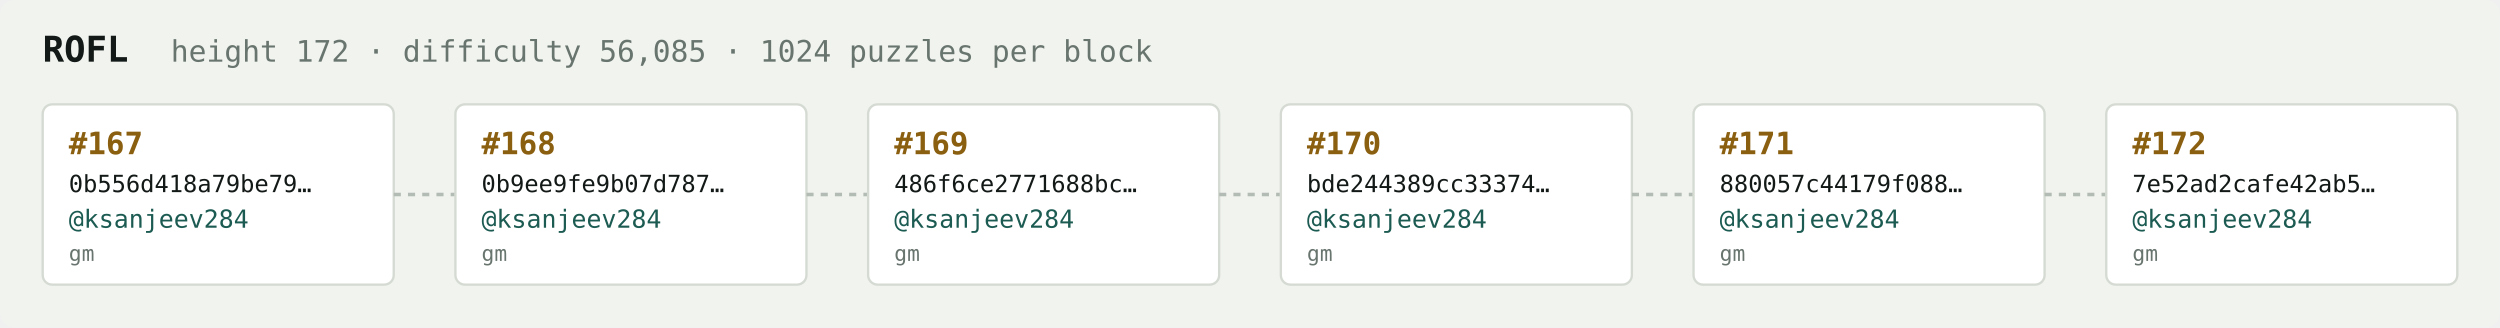
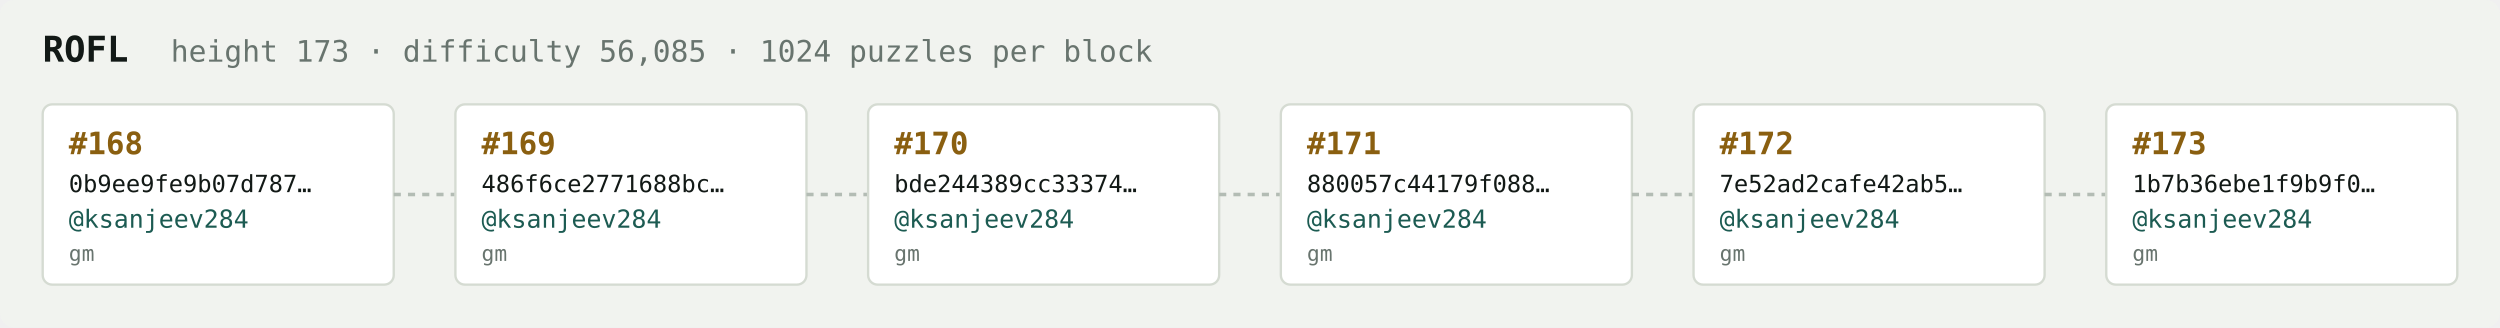
<svg xmlns="http://www.w3.org/2000/svg" width="1054" height="138" viewBox="0 0 1054 138" font-family="ui-monospace,SFMono-Regular,Menlo,monospace">
  <rect fill="#f1f3ef" width="1054" height="138" rx="6" />
  <text x="18" y="26" fill="#121916" font-size="15" font-weight="700">ROFL</text>
-   <text x="72" y="26" fill="#68746e" font-size="12.5">height 172 · difficulty 56,085 · 1024 puzzles per block</text>
+   <text x="72" y="26" fill="#68746e" font-size="12.5">height 173 · difficulty 56,085 · 1024 puzzles per block</text>
  <rect x="18" y="44" width="148" height="76" rx="4" fill="#ffffff" stroke="#d5dbd2" stroke-width="1" />
-   <text x="29" y="65" fill="#8a5f10" font-size="13" font-weight="700">#167</text>
-   <text x="29" y="81" fill="#121916" font-size="10">0b556d418a79be79…</text>
+   <text x="29" y="65" fill="#8a5f10" font-size="13" font-weight="700">#168</text>
+   <text x="29" y="81" fill="#121916" font-size="10">0b9ee9fe9b07d787…</text>
  <text x="29" y="96" fill="#1c5b52" font-size="10.5">@ksanjeev284</text>
  <text x="29" y="110" fill="#68746e" font-size="9">gm</text>
  <line x1="166" y1="82.0" x2="192" y2="82.0" stroke="#b3bcb4" stroke-width="1.5" stroke-dasharray="3 3" />
  <rect x="192" y="44" width="148" height="76" rx="4" fill="#ffffff" stroke="#d5dbd2" stroke-width="1" />
-   <text x="203" y="65" fill="#8a5f10" font-size="13" font-weight="700">#168</text>
-   <text x="203" y="81" fill="#121916" font-size="10">0b9ee9fe9b07d787…</text>
+   <text x="203" y="65" fill="#8a5f10" font-size="13" font-weight="700">#169</text>
+   <text x="203" y="81" fill="#121916" font-size="10">486f6ce2771688bc…</text>
  <text x="203" y="96" fill="#1c5b52" font-size="10.5">@ksanjeev284</text>
  <text x="203" y="110" fill="#68746e" font-size="9">gm</text>
  <line x1="340" y1="82.0" x2="366" y2="82.0" stroke="#b3bcb4" stroke-width="1.5" stroke-dasharray="3 3" />
  <rect x="366" y="44" width="148" height="76" rx="4" fill="#ffffff" stroke="#d5dbd2" stroke-width="1" />
-   <text x="377" y="65" fill="#8a5f10" font-size="13" font-weight="700">#169</text>
-   <text x="377" y="81" fill="#121916" font-size="10">486f6ce2771688bc…</text>
+   <text x="377" y="65" fill="#8a5f10" font-size="13" font-weight="700">#170</text>
+   <text x="377" y="81" fill="#121916" font-size="10">bde244389cc33374…</text>
  <text x="377" y="96" fill="#1c5b52" font-size="10.5">@ksanjeev284</text>
  <text x="377" y="110" fill="#68746e" font-size="9">gm</text>
  <line x1="514" y1="82.0" x2="540" y2="82.0" stroke="#b3bcb4" stroke-width="1.5" stroke-dasharray="3 3" />
  <rect x="540" y="44" width="148" height="76" rx="4" fill="#ffffff" stroke="#d5dbd2" stroke-width="1" />
-   <text x="551" y="65" fill="#8a5f10" font-size="13" font-weight="700">#170</text>
-   <text x="551" y="81" fill="#121916" font-size="10">bde244389cc33374…</text>
+   <text x="551" y="65" fill="#8a5f10" font-size="13" font-weight="700">#171</text>
+   <text x="551" y="81" fill="#121916" font-size="10">880057c44179f088…</text>
  <text x="551" y="96" fill="#1c5b52" font-size="10.5">@ksanjeev284</text>
  <text x="551" y="110" fill="#68746e" font-size="9">gm</text>
  <line x1="688" y1="82.0" x2="714" y2="82.0" stroke="#b3bcb4" stroke-width="1.5" stroke-dasharray="3 3" />
  <rect x="714" y="44" width="148" height="76" rx="4" fill="#ffffff" stroke="#d5dbd2" stroke-width="1" />
-   <text x="725" y="65" fill="#8a5f10" font-size="13" font-weight="700">#171</text>
-   <text x="725" y="81" fill="#121916" font-size="10">880057c44179f088…</text>
+   <text x="725" y="65" fill="#8a5f10" font-size="13" font-weight="700">#172</text>
+   <text x="725" y="81" fill="#121916" font-size="10">7e52ad2cafe42ab5…</text>
  <text x="725" y="96" fill="#1c5b52" font-size="10.5">@ksanjeev284</text>
  <text x="725" y="110" fill="#68746e" font-size="9">gm</text>
  <line x1="862" y1="82.0" x2="888" y2="82.0" stroke="#b3bcb4" stroke-width="1.5" stroke-dasharray="3 3" />
  <rect x="888" y="44" width="148" height="76" rx="4" fill="#ffffff" stroke="#d5dbd2" stroke-width="1" />
-   <text x="899" y="65" fill="#8a5f10" font-size="13" font-weight="700">#172</text>
-   <text x="899" y="81" fill="#121916" font-size="10">7e52ad2cafe42ab5…</text>
+   <text x="899" y="65" fill="#8a5f10" font-size="13" font-weight="700">#173</text>
+   <text x="899" y="81" fill="#121916" font-size="10">1b7b36ebe1f9b9f0…</text>
  <text x="899" y="96" fill="#1c5b52" font-size="10.5">@ksanjeev284</text>
  <text x="899" y="110" fill="#68746e" font-size="9">gm</text>
</svg>
